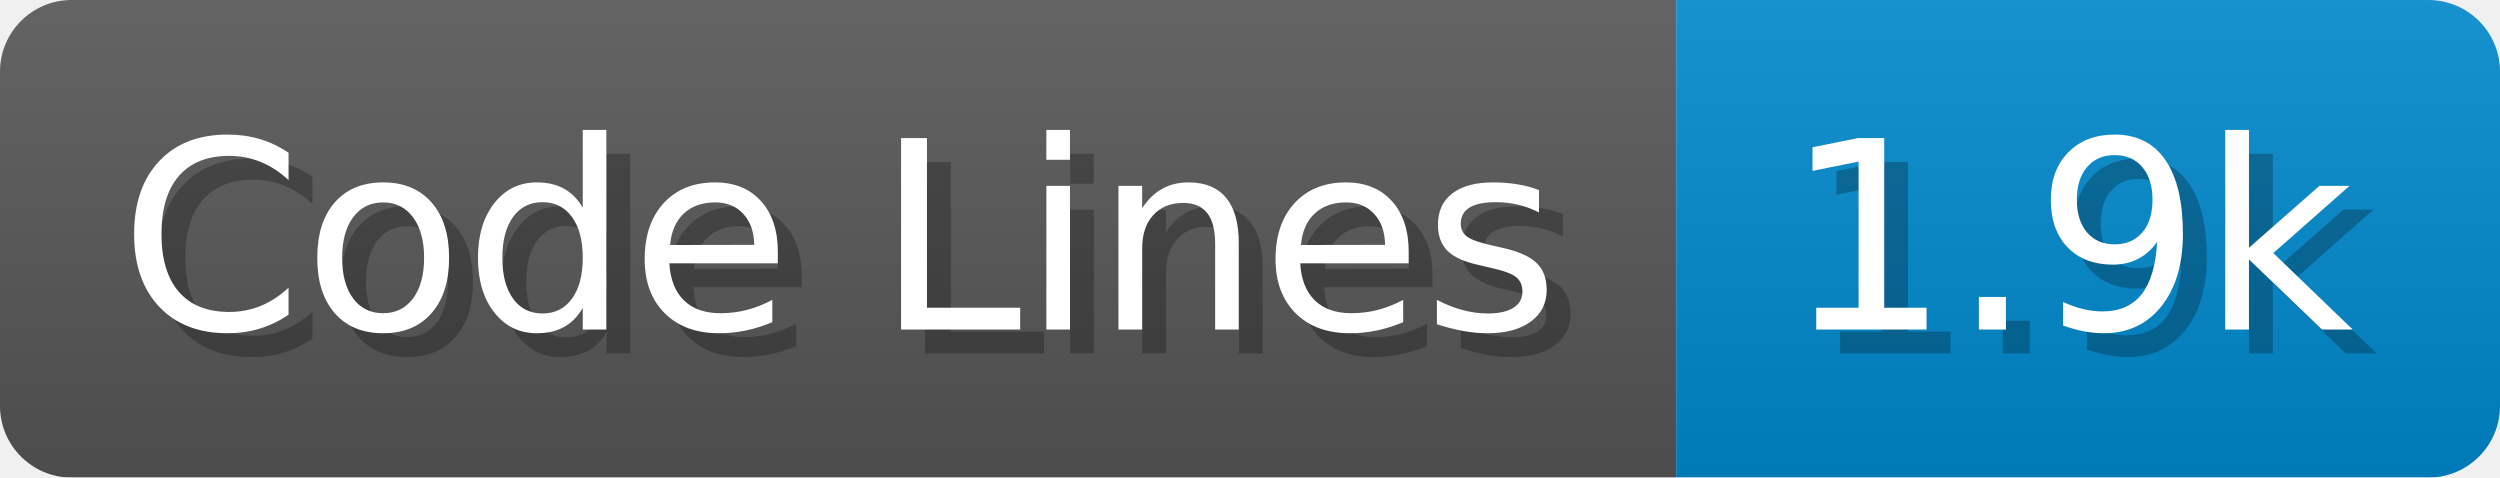
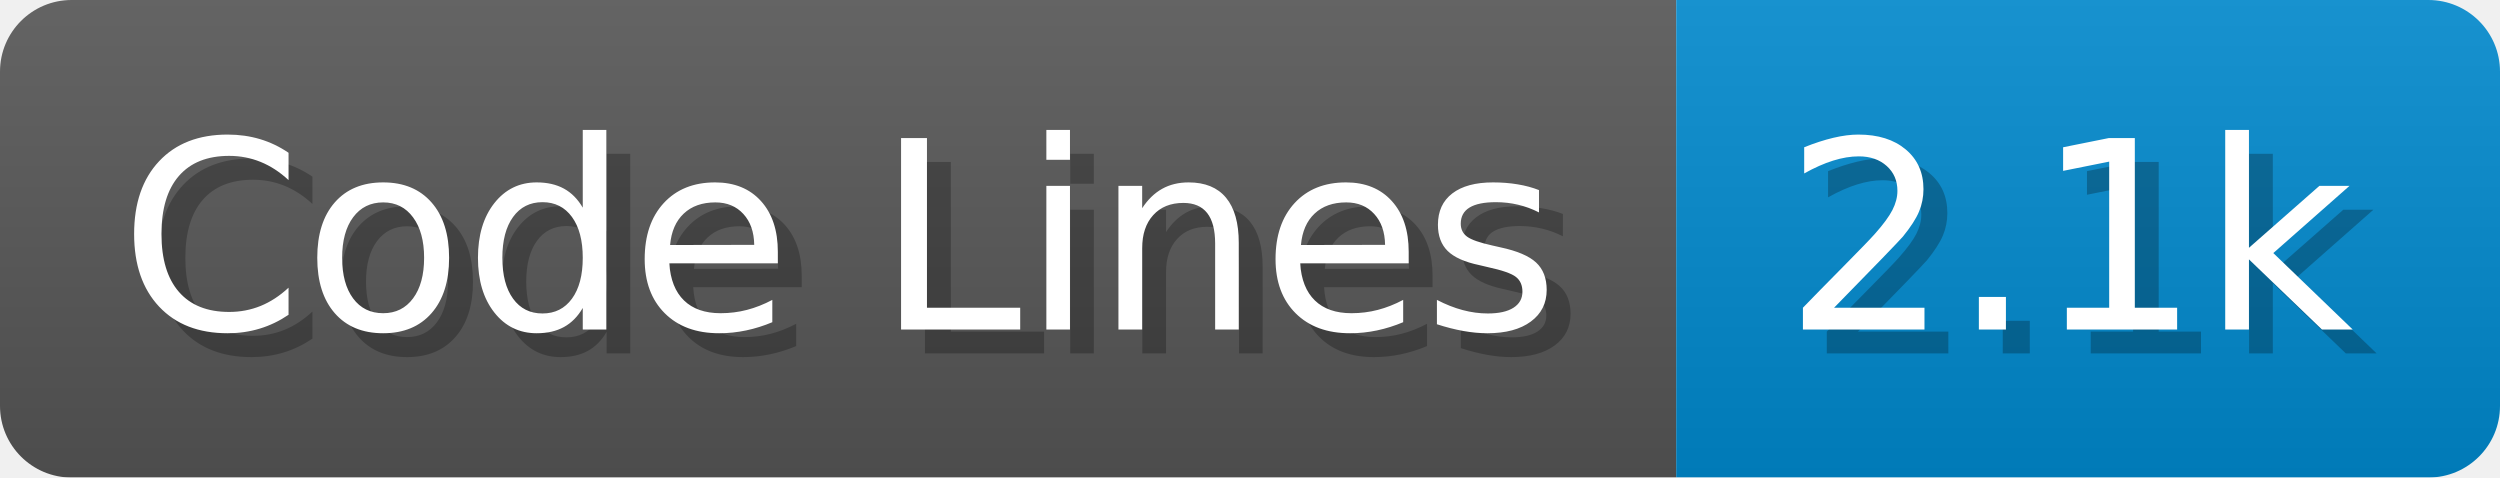
<svg xmlns="http://www.w3.org/2000/svg" width="104.7" height="20" viewBox="0 0 1047 200">
  <linearGradient id="a" x2="0" y2="100%">
    <stop offset="0" stop-opacity=".1" stop-color="#EEE" />
    <stop offset="1" stop-opacity=".1" />
  </linearGradient>
  <mask id="m">
    <rect width="1047" height="200" rx="30" fill="#FFF" />
  </mask>
  <g mask="url(#m)">
    <rect width="702" height="200" fill="#555" />
    <rect width="345" height="200" fill="#08C" x="702" />
    <rect width="1047" height="200" fill="url(#a)" />
  </g>
  <g fill="#fff" text-anchor="start" font-family="Verdana,DejaVu Sans,sans-serif" font-size="110">
    <text x="60" y="148" textLength="602" fill="#000" opacity="0.25">Code Lines</text>
    <text x="50" y="138" textLength="602">Code Lines</text>
-     <text x="757" y="148" textLength="245" fill="#000" opacity="0.25">1.9k</text>
-     <text x="747" y="138" textLength="245">1.9k</text>
+     <text x="757" y="148" textLength="245" fill="#000" opacity="0.25">2.1k</text>
+     <text x="747" y="138" textLength="245">2.1k</text>
  </g>
</svg>
